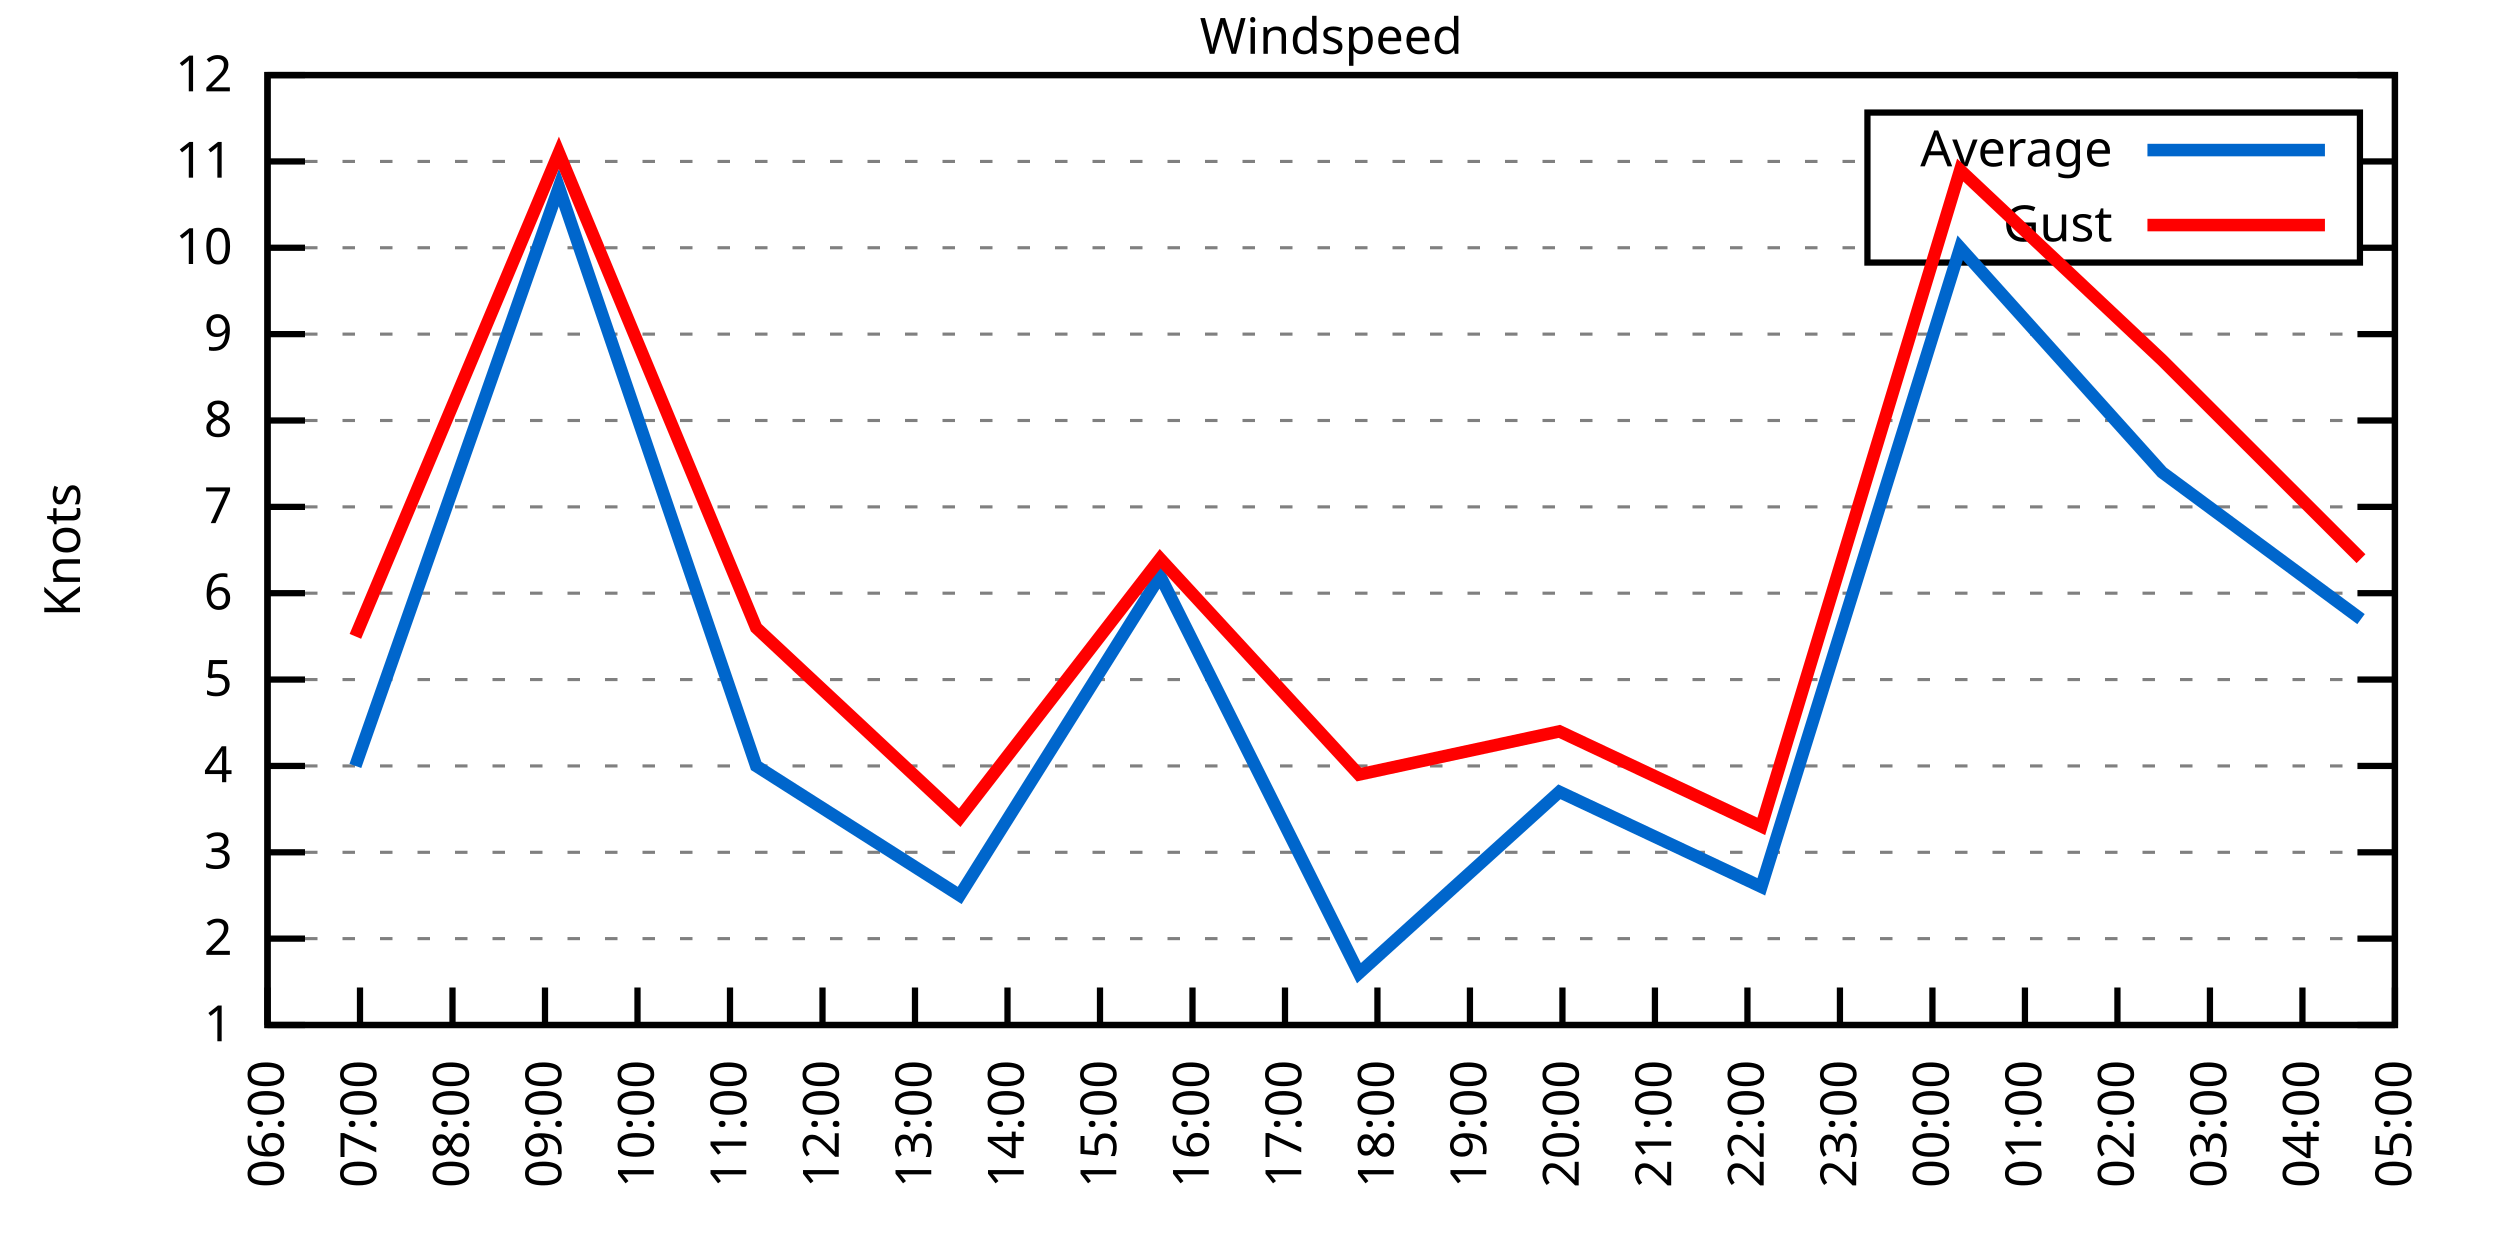
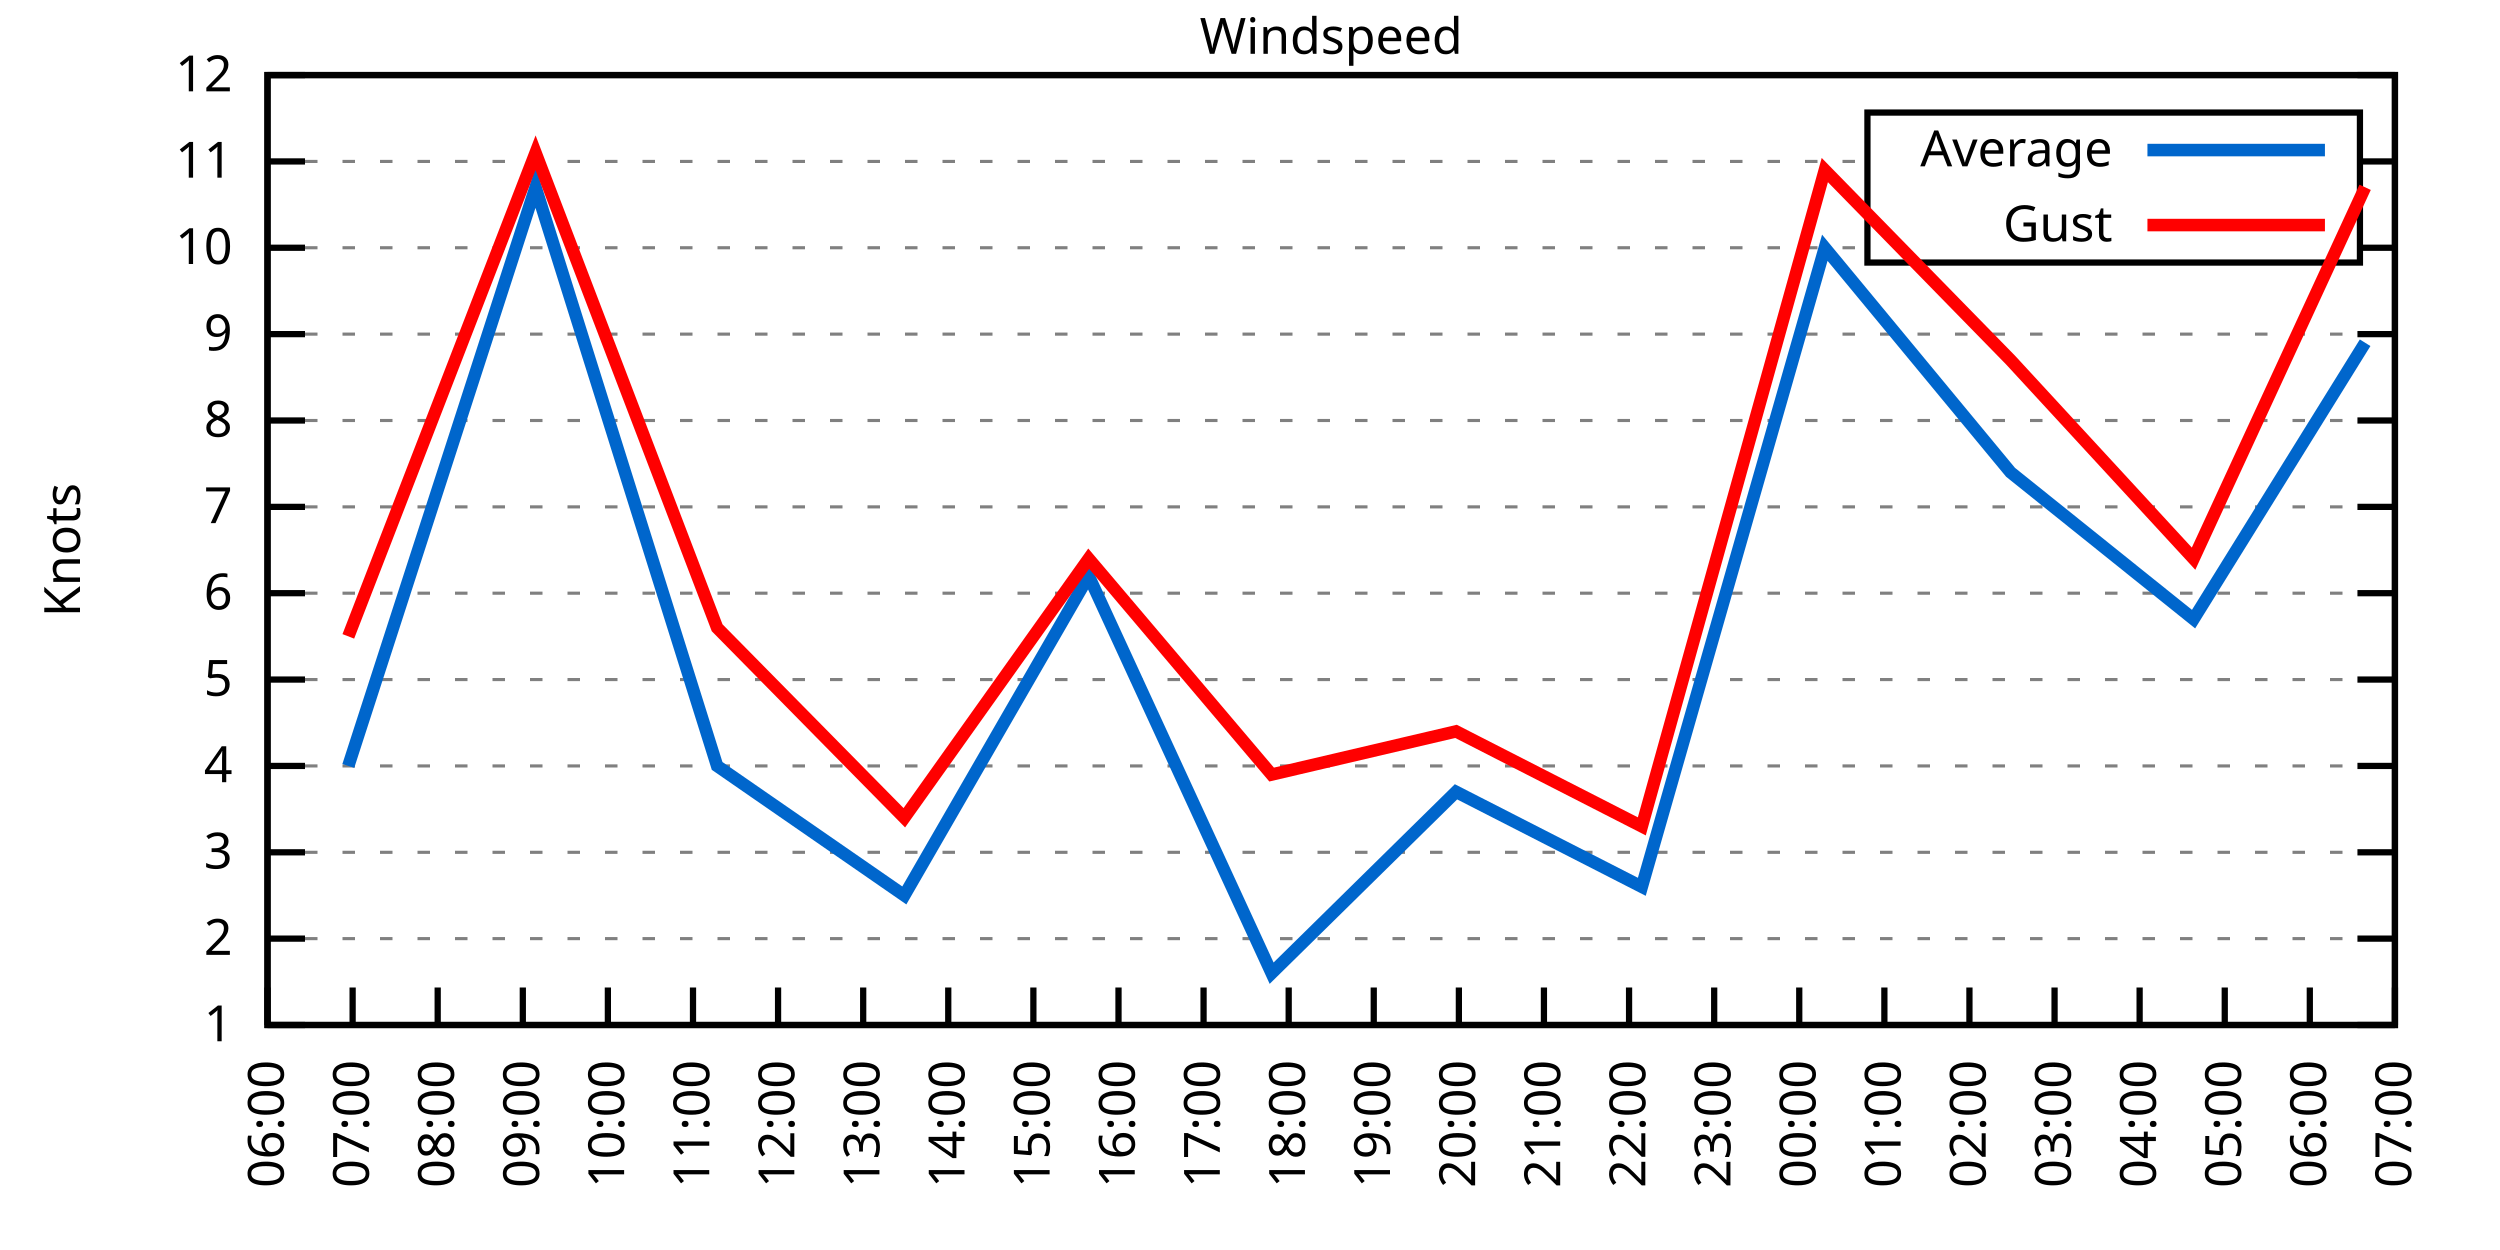
<svg xmlns="http://www.w3.org/2000/svg" xmlns:xlink="http://www.w3.org/1999/xlink" width="400" height="200" viewBox="0 0 400 200">
  <g id="gnuplot_canvas">
    <rect x="0" y="0" width="400" height="200" fill="none" />
    <defs>
      <circle id="gpDot" r="0.5" stroke-width="0.5" stroke="currentColor" />
      <path id="gpPt0" stroke-width="0.333" stroke="currentColor" d="M-1,0 h2 M0,-1 v2" />
      <path id="gpPt1" stroke-width="0.333" stroke="currentColor" d="M-1,-1 L1,1 M1,-1 L-1,1" />
      <path id="gpPt2" stroke-width="0.333" stroke="currentColor" d="M-1,0 L1,0 M0,-1 L0,1 M-1,-1 L1,1 M-1,1 L1,-1" />
      <rect id="gpPt3" stroke-width="0.333" stroke="currentColor" x="-1" y="-1" width="2" height="2" />
      <rect id="gpPt4" stroke-width="0.333" stroke="currentColor" fill="currentColor" x="-1" y="-1" width="2" height="2" />
      <circle id="gpPt5" stroke-width="0.333" stroke="currentColor" cx="0" cy="0" r="1" />
      <use xlink:href="#gpPt5" id="gpPt6" fill="currentColor" stroke="none" />
      <path id="gpPt7" stroke-width="0.333" stroke="currentColor" d="M0,-1.33 L-1.33,0.67 L1.33,0.67 z" />
      <use xlink:href="#gpPt7" id="gpPt8" fill="currentColor" stroke="none" />
      <use xlink:href="#gpPt7" id="gpPt9" stroke="currentColor" transform="rotate(180)" />
      <use xlink:href="#gpPt9" id="gpPt10" fill="currentColor" stroke="none" />
      <use xlink:href="#gpPt3" id="gpPt11" stroke="currentColor" transform="rotate(45)" />
      <use xlink:href="#gpPt11" id="gpPt12" fill="currentColor" stroke="none" />
      <path id="gpPt13" stroke-width="0.333" stroke="currentColor" d="M0,1.330 L1.265,0.411 L0.782,-1.067 L-0.782,-1.076 L-1.265,0.411 z" />
      <use xlink:href="#gpPt13" id="gpPt14" fill="currentColor" stroke="none" />
      <filter id="textbox" filterUnits="objectBoundingBox" x="0" y="0" height="1" width="1">
        <feFlood flood-color="white" flood-opacity="1" result="bgnd" />
        <feComposite in="SourceGraphic" in2="bgnd" operator="atop" />
      </filter>
      <filter id="greybox" filterUnits="objectBoundingBox" x="0" y="0" height="1" width="1">
        <feFlood flood-color="lightgrey" flood-opacity="1" result="grey" />
        <feComposite in="SourceGraphic" in2="grey" operator="atop" />
      </filter>
    </defs>
    <g fill="none" color="white" stroke="currentColor" stroke-width="1.00" stroke-linecap="butt" stroke-linejoin="miter">
</g>
    <g fill="none" color="black" stroke="currentColor" stroke-width="1.00" stroke-linecap="butt" stroke-linejoin="miter">
      <g stroke="none" shape-rendering="crispEdges">
        <polygon fill="rgb(255, 255, 255)" points="42.80,164.00 383.18,164.00 383.18,12.02 42.80,12.02 " />
      </g>
    </g>
    <g fill="none" color="black" stroke="currentColor" stroke-width="1.00" stroke-linecap="butt" stroke-linejoin="miter">
</g>
    <g fill="none" color="black" stroke="black" stroke-width="0.50" stroke-linecap="butt" stroke-linejoin="miter">
</g>
    <g fill="none" color="gray" stroke="currentColor" stroke-width="0.50" stroke-linecap="butt" stroke-linejoin="miter">
      <path stroke="gray" stroke-dasharray="2,4" class="gridline" d="M42.80,164.00 L383.19,164.00  " />
    </g>
    <g fill="none" color="gray" stroke="gray" stroke-width="1.00" stroke-linecap="butt" stroke-linejoin="miter">
</g>
    <g fill="none" color="black" stroke="currentColor" stroke-width="1.00" stroke-linecap="butt" stroke-linejoin="miter">
      <path stroke="black" d="M42.80,164.00 L48.80,164.00 M383.19,164.00 L377.19,164.00  " />
      <g transform="translate(37.20,166.60)" stroke="none" fill="black" font-family="Sans" font-size="8.00" text-anchor="end">
        <text>
          <tspan font-family="Sans"> 1</tspan>
        </text>
      </g>
    </g>
    <g fill="none" color="black" stroke="currentColor" stroke-width="1.00" stroke-linecap="butt" stroke-linejoin="miter">
</g>
    <g fill="none" color="black" stroke="black" stroke-width="0.50" stroke-linecap="butt" stroke-linejoin="miter">
</g>
    <g fill="none" color="gray" stroke="currentColor" stroke-width="0.50" stroke-linecap="butt" stroke-linejoin="miter">
      <path stroke="gray" stroke-dasharray="2,4" class="gridline" d="M42.80,150.18 L383.19,150.18  " />
    </g>
    <g fill="none" color="gray" stroke="gray" stroke-width="1.00" stroke-linecap="butt" stroke-linejoin="miter">
</g>
    <g fill="none" color="black" stroke="currentColor" stroke-width="1.00" stroke-linecap="butt" stroke-linejoin="miter">
      <path stroke="black" d="M42.80,150.18 L48.80,150.18 M383.19,150.18 L377.19,150.18  " />
      <g transform="translate(37.20,152.78)" stroke="none" fill="black" font-family="Sans" font-size="8.00" text-anchor="end">
        <text>
          <tspan font-family="Sans"> 2</tspan>
        </text>
      </g>
    </g>
    <g fill="none" color="black" stroke="currentColor" stroke-width="1.00" stroke-linecap="butt" stroke-linejoin="miter">
</g>
    <g fill="none" color="black" stroke="black" stroke-width="0.50" stroke-linecap="butt" stroke-linejoin="miter">
</g>
    <g fill="none" color="gray" stroke="currentColor" stroke-width="0.50" stroke-linecap="butt" stroke-linejoin="miter">
      <path stroke="gray" stroke-dasharray="2,4" class="gridline" d="M42.80,136.37 L383.19,136.37  " />
    </g>
    <g fill="none" color="gray" stroke="gray" stroke-width="1.00" stroke-linecap="butt" stroke-linejoin="miter">
</g>
    <g fill="none" color="black" stroke="currentColor" stroke-width="1.00" stroke-linecap="butt" stroke-linejoin="miter">
      <path stroke="black" d="M42.80,136.37 L48.80,136.37 M383.19,136.37 L377.19,136.37  " />
      <g transform="translate(37.20,138.97)" stroke="none" fill="black" font-family="Sans" font-size="8.00" text-anchor="end">
        <text>
          <tspan font-family="Sans"> 3</tspan>
        </text>
      </g>
    </g>
    <g fill="none" color="black" stroke="currentColor" stroke-width="1.00" stroke-linecap="butt" stroke-linejoin="miter">
</g>
    <g fill="none" color="black" stroke="black" stroke-width="0.50" stroke-linecap="butt" stroke-linejoin="miter">
</g>
    <g fill="none" color="gray" stroke="currentColor" stroke-width="0.50" stroke-linecap="butt" stroke-linejoin="miter">
      <path stroke="gray" stroke-dasharray="2,4" class="gridline" d="M42.80,122.55 L383.19,122.55  " />
    </g>
    <g fill="none" color="gray" stroke="gray" stroke-width="1.00" stroke-linecap="butt" stroke-linejoin="miter">
</g>
    <g fill="none" color="black" stroke="currentColor" stroke-width="1.00" stroke-linecap="butt" stroke-linejoin="miter">
      <path stroke="black" d="M42.80,122.55 L48.80,122.55 M383.19,122.55 L377.19,122.55  " />
      <g transform="translate(37.20,125.15)" stroke="none" fill="black" font-family="Sans" font-size="8.00" text-anchor="end">
        <text>
          <tspan font-family="Sans"> 4</tspan>
        </text>
      </g>
    </g>
    <g fill="none" color="black" stroke="currentColor" stroke-width="1.00" stroke-linecap="butt" stroke-linejoin="miter">
</g>
    <g fill="none" color="black" stroke="black" stroke-width="0.50" stroke-linecap="butt" stroke-linejoin="miter">
</g>
    <g fill="none" color="gray" stroke="currentColor" stroke-width="0.50" stroke-linecap="butt" stroke-linejoin="miter">
      <path stroke="gray" stroke-dasharray="2,4" class="gridline" d="M42.80,108.73 L383.19,108.73  " />
    </g>
    <g fill="none" color="gray" stroke="gray" stroke-width="1.00" stroke-linecap="butt" stroke-linejoin="miter">
</g>
    <g fill="none" color="black" stroke="currentColor" stroke-width="1.00" stroke-linecap="butt" stroke-linejoin="miter">
      <path stroke="black" d="M42.80,108.73 L48.80,108.73 M383.19,108.73 L377.19,108.73  " />
      <g transform="translate(37.20,111.33)" stroke="none" fill="black" font-family="Sans" font-size="8.00" text-anchor="end">
        <text>
          <tspan font-family="Sans"> 5</tspan>
        </text>
      </g>
    </g>
    <g fill="none" color="black" stroke="currentColor" stroke-width="1.00" stroke-linecap="butt" stroke-linejoin="miter">
</g>
    <g fill="none" color="black" stroke="black" stroke-width="0.50" stroke-linecap="butt" stroke-linejoin="miter">
</g>
    <g fill="none" color="gray" stroke="currentColor" stroke-width="0.50" stroke-linecap="butt" stroke-linejoin="miter">
      <path stroke="gray" stroke-dasharray="2,4" class="gridline" d="M42.80,94.91 L383.19,94.91  " />
    </g>
    <g fill="none" color="gray" stroke="gray" stroke-width="1.00" stroke-linecap="butt" stroke-linejoin="miter">
</g>
    <g fill="none" color="black" stroke="currentColor" stroke-width="1.00" stroke-linecap="butt" stroke-linejoin="miter">
      <path stroke="black" d="M42.80,94.91 L48.80,94.91 M383.19,94.91 L377.19,94.91  " />
      <g transform="translate(37.20,97.51)" stroke="none" fill="black" font-family="Sans" font-size="8.00" text-anchor="end">
        <text>
          <tspan font-family="Sans"> 6</tspan>
        </text>
      </g>
    </g>
    <g fill="none" color="black" stroke="currentColor" stroke-width="1.00" stroke-linecap="butt" stroke-linejoin="miter">
</g>
    <g fill="none" color="black" stroke="black" stroke-width="0.50" stroke-linecap="butt" stroke-linejoin="miter">
</g>
    <g fill="none" color="gray" stroke="currentColor" stroke-width="0.50" stroke-linecap="butt" stroke-linejoin="miter">
      <path stroke="gray" stroke-dasharray="2,4" class="gridline" d="M42.80,81.10 L383.19,81.10  " />
    </g>
    <g fill="none" color="gray" stroke="gray" stroke-width="1.00" stroke-linecap="butt" stroke-linejoin="miter">
</g>
    <g fill="none" color="black" stroke="currentColor" stroke-width="1.00" stroke-linecap="butt" stroke-linejoin="miter">
      <path stroke="black" d="M42.80,81.10 L48.80,81.10 M383.19,81.10 L377.19,81.10  " />
      <g transform="translate(37.20,83.70)" stroke="none" fill="black" font-family="Sans" font-size="8.00" text-anchor="end">
        <text>
          <tspan font-family="Sans"> 7</tspan>
        </text>
      </g>
    </g>
    <g fill="none" color="black" stroke="currentColor" stroke-width="1.00" stroke-linecap="butt" stroke-linejoin="miter">
</g>
    <g fill="none" color="black" stroke="black" stroke-width="0.50" stroke-linecap="butt" stroke-linejoin="miter">
</g>
    <g fill="none" color="gray" stroke="currentColor" stroke-width="0.50" stroke-linecap="butt" stroke-linejoin="miter">
      <path stroke="gray" stroke-dasharray="2,4" class="gridline" d="M42.80,67.28 L383.19,67.28  " />
    </g>
    <g fill="none" color="gray" stroke="gray" stroke-width="1.00" stroke-linecap="butt" stroke-linejoin="miter">
</g>
    <g fill="none" color="black" stroke="currentColor" stroke-width="1.00" stroke-linecap="butt" stroke-linejoin="miter">
      <path stroke="black" d="M42.80,67.28 L48.80,67.28 M383.19,67.28 L377.19,67.28  " />
      <g transform="translate(37.20,69.88)" stroke="none" fill="black" font-family="Sans" font-size="8.00" text-anchor="end">
        <text>
          <tspan font-family="Sans"> 8</tspan>
        </text>
      </g>
    </g>
    <g fill="none" color="black" stroke="currentColor" stroke-width="1.00" stroke-linecap="butt" stroke-linejoin="miter">
</g>
    <g fill="none" color="black" stroke="black" stroke-width="0.50" stroke-linecap="butt" stroke-linejoin="miter">
</g>
    <g fill="none" color="gray" stroke="currentColor" stroke-width="0.50" stroke-linecap="butt" stroke-linejoin="miter">
      <path stroke="gray" stroke-dasharray="2,4" class="gridline" d="M42.80,53.46 L383.19,53.46  " />
    </g>
    <g fill="none" color="gray" stroke="gray" stroke-width="1.00" stroke-linecap="butt" stroke-linejoin="miter">
</g>
    <g fill="none" color="black" stroke="currentColor" stroke-width="1.00" stroke-linecap="butt" stroke-linejoin="miter">
      <path stroke="black" d="M42.80,53.46 L48.80,53.46 M383.19,53.46 L377.19,53.46  " />
      <g transform="translate(37.20,56.06)" stroke="none" fill="black" font-family="Sans" font-size="8.00" text-anchor="end">
        <text>
          <tspan font-family="Sans"> 9</tspan>
        </text>
      </g>
    </g>
    <g fill="none" color="black" stroke="currentColor" stroke-width="1.00" stroke-linecap="butt" stroke-linejoin="miter">
</g>
    <g fill="none" color="black" stroke="black" stroke-width="0.50" stroke-linecap="butt" stroke-linejoin="miter">
</g>
    <g fill="none" color="gray" stroke="currentColor" stroke-width="0.50" stroke-linecap="butt" stroke-linejoin="miter">
      <path stroke="gray" stroke-dasharray="2,4" class="gridline" d="M42.80,39.64 L298.79,39.64 M377.59,39.64 L383.19,39.64  " />
    </g>
    <g fill="none" color="gray" stroke="gray" stroke-width="1.00" stroke-linecap="butt" stroke-linejoin="miter">
</g>
    <g fill="none" color="black" stroke="currentColor" stroke-width="1.00" stroke-linecap="butt" stroke-linejoin="miter">
      <path stroke="black" d="M42.80,39.64 L48.80,39.64 M383.19,39.64 L377.19,39.64  " />
      <g transform="translate(37.20,42.24)" stroke="none" fill="black" font-family="Sans" font-size="8.00" text-anchor="end">
        <text>
          <tspan font-family="Sans"> 10</tspan>
        </text>
      </g>
    </g>
    <g fill="none" color="black" stroke="currentColor" stroke-width="1.00" stroke-linecap="butt" stroke-linejoin="miter">
</g>
    <g fill="none" color="black" stroke="black" stroke-width="0.50" stroke-linecap="butt" stroke-linejoin="miter">
</g>
    <g fill="none" color="gray" stroke="currentColor" stroke-width="0.50" stroke-linecap="butt" stroke-linejoin="miter">
      <path stroke="gray" stroke-dasharray="2,4" class="gridline" d="M42.80,25.83 L298.79,25.83 M377.59,25.83 L383.19,25.83  " />
    </g>
    <g fill="none" color="gray" stroke="gray" stroke-width="1.00" stroke-linecap="butt" stroke-linejoin="miter">
</g>
    <g fill="none" color="black" stroke="currentColor" stroke-width="1.00" stroke-linecap="butt" stroke-linejoin="miter">
      <path stroke="black" d="M42.80,25.83 L48.80,25.83 M383.19,25.83 L377.19,25.83  " />
      <g transform="translate(37.20,28.43)" stroke="none" fill="black" font-family="Sans" font-size="8.00" text-anchor="end">
        <text>
          <tspan font-family="Sans"> 11</tspan>
        </text>
      </g>
    </g>
    <g fill="none" color="black" stroke="currentColor" stroke-width="1.00" stroke-linecap="butt" stroke-linejoin="miter">
</g>
    <g fill="none" color="black" stroke="black" stroke-width="0.50" stroke-linecap="butt" stroke-linejoin="miter">
</g>
    <g fill="none" color="gray" stroke="currentColor" stroke-width="0.50" stroke-linecap="butt" stroke-linejoin="miter">
      <path stroke="gray" stroke-dasharray="2,4" class="gridline" d="M42.80,12.01 L383.19,12.01  " />
    </g>
    <g fill="none" color="gray" stroke="gray" stroke-width="1.00" stroke-linecap="butt" stroke-linejoin="miter">
</g>
    <g fill="none" color="black" stroke="currentColor" stroke-width="1.00" stroke-linecap="butt" stroke-linejoin="miter">
      <path stroke="black" d="M42.80,12.01 L48.80,12.01 M383.19,12.01 L377.19,12.01  " />
      <g transform="translate(37.20,14.61)" stroke="none" fill="black" font-family="Sans" font-size="8.00" text-anchor="end">
        <text>
          <tspan font-family="Sans"> 12</tspan>
        </text>
      </g>
    </g>
    <g fill="none" color="black" stroke="currentColor" stroke-width="1.00" stroke-linecap="butt" stroke-linejoin="miter">
      <path stroke="black" d="M42.80,164.00 L42.80,158.00  " />
      <g transform="translate(45.40,169.60) rotate(270.00)" stroke="none" fill="black" font-family="Sans" font-size="8.00" text-anchor="end">
        <text>
          <tspan font-family="Sans">06:00</tspan>
        </text>
      </g>
    </g>
    <g fill="none" color="black" stroke="currentColor" stroke-width="1.00" stroke-linecap="butt" stroke-linejoin="miter">
-       <path stroke="black" d="M57.60,164.00 L57.60,158.00  " />
-       <g transform="translate(60.20,169.60) rotate(270.00)" stroke="none" fill="black" font-family="Sans" font-size="8.00" text-anchor="end">
+       <path stroke="black" d="M56.42,164.00 L56.42,158.00  " />
+       <g transform="translate(59.02,169.60) rotate(270.00)" stroke="none" fill="black" font-family="Sans" font-size="8.00" text-anchor="end">
        <text>
          <tspan font-family="Sans">07:00</tspan>
        </text>
      </g>
    </g>
    <g fill="none" color="black" stroke="currentColor" stroke-width="1.00" stroke-linecap="butt" stroke-linejoin="miter">
-       <path stroke="black" d="M72.40,164.00 L72.40,158.00  " />
-       <g transform="translate(75.00,169.60) rotate(270.00)" stroke="none" fill="black" font-family="Sans" font-size="8.00" text-anchor="end">
+       <path stroke="black" d="M70.03,164.00 L70.03,158.00  " />
+       <g transform="translate(72.63,169.60) rotate(270.00)" stroke="none" fill="black" font-family="Sans" font-size="8.00" text-anchor="end">
        <text>
          <tspan font-family="Sans">08:00</tspan>
        </text>
      </g>
    </g>
    <g fill="none" color="black" stroke="currentColor" stroke-width="1.00" stroke-linecap="butt" stroke-linejoin="miter">
-       <path stroke="black" d="M87.20,164.00 L87.20,158.00  " />
-       <g transform="translate(89.80,169.60) rotate(270.00)" stroke="none" fill="black" font-family="Sans" font-size="8.00" text-anchor="end">
+       <path stroke="black" d="M83.65,164.00 L83.65,158.00  " />
+       <g transform="translate(86.25,169.60) rotate(270.00)" stroke="none" fill="black" font-family="Sans" font-size="8.00" text-anchor="end">
        <text>
          <tspan font-family="Sans">09:00</tspan>
        </text>
      </g>
    </g>
    <g fill="none" color="black" stroke="currentColor" stroke-width="1.00" stroke-linecap="butt" stroke-linejoin="miter">
-       <path stroke="black" d="M102.00,164.00 L102.00,158.00  " />
-       <g transform="translate(104.60,169.60) rotate(270.00)" stroke="none" fill="black" font-family="Sans" font-size="8.00" text-anchor="end">
+       <path stroke="black" d="M97.26,164.00 L97.26,158.00  " />
+       <g transform="translate(99.86,169.60) rotate(270.00)" stroke="none" fill="black" font-family="Sans" font-size="8.00" text-anchor="end">
        <text>
          <tspan font-family="Sans">10:00</tspan>
        </text>
      </g>
    </g>
    <g fill="none" color="black" stroke="currentColor" stroke-width="1.00" stroke-linecap="butt" stroke-linejoin="miter">
-       <path stroke="black" d="M116.80,164.00 L116.80,158.00  " />
-       <g transform="translate(119.40,169.60) rotate(270.00)" stroke="none" fill="black" font-family="Sans" font-size="8.00" text-anchor="end">
+       <path stroke="black" d="M110.88,164.00 L110.88,158.00  " />
+       <g transform="translate(113.48,169.60) rotate(270.00)" stroke="none" fill="black" font-family="Sans" font-size="8.00" text-anchor="end">
        <text>
          <tspan font-family="Sans">11:00</tspan>
        </text>
      </g>
    </g>
    <g fill="none" color="black" stroke="currentColor" stroke-width="1.00" stroke-linecap="butt" stroke-linejoin="miter">
-       <path stroke="black" d="M131.60,164.00 L131.60,158.00  " />
-       <g transform="translate(134.20,169.60) rotate(270.00)" stroke="none" fill="black" font-family="Sans" font-size="8.00" text-anchor="end">
+       <path stroke="black" d="M124.49,164.00 L124.49,158.00  " />
+       <g transform="translate(127.09,169.60) rotate(270.00)" stroke="none" fill="black" font-family="Sans" font-size="8.00" text-anchor="end">
        <text>
          <tspan font-family="Sans">12:00</tspan>
        </text>
      </g>
    </g>
    <g fill="none" color="black" stroke="currentColor" stroke-width="1.00" stroke-linecap="butt" stroke-linejoin="miter">
-       <path stroke="black" d="M146.40,164.00 L146.40,158.00  " />
-       <g transform="translate(149.00,169.60) rotate(270.00)" stroke="none" fill="black" font-family="Sans" font-size="8.00" text-anchor="end">
+       <path stroke="black" d="M138.11,164.00 L138.11,158.00  " />
+       <g transform="translate(140.71,169.60) rotate(270.00)" stroke="none" fill="black" font-family="Sans" font-size="8.00" text-anchor="end">
        <text>
          <tspan font-family="Sans">13:00</tspan>
        </text>
      </g>
    </g>
    <g fill="none" color="black" stroke="currentColor" stroke-width="1.00" stroke-linecap="butt" stroke-linejoin="miter">
-       <path stroke="black" d="M161.20,164.00 L161.20,158.00  " />
-       <g transform="translate(163.80,169.60) rotate(270.00)" stroke="none" fill="black" font-family="Sans" font-size="8.00" text-anchor="end">
+       <path stroke="black" d="M151.72,164.00 L151.72,158.00  " />
+       <g transform="translate(154.32,169.60) rotate(270.00)" stroke="none" fill="black" font-family="Sans" font-size="8.00" text-anchor="end">
        <text>
          <tspan font-family="Sans">14:00</tspan>
        </text>
      </g>
    </g>
    <g fill="none" color="black" stroke="currentColor" stroke-width="1.00" stroke-linecap="butt" stroke-linejoin="miter">
-       <path stroke="black" d="M176.00,164.00 L176.00,158.00  " />
-       <g transform="translate(178.60,169.60) rotate(270.00)" stroke="none" fill="black" font-family="Sans" font-size="8.00" text-anchor="end">
+       <path stroke="black" d="M165.34,164.00 L165.34,158.00  " />
+       <g transform="translate(167.94,169.60) rotate(270.00)" stroke="none" fill="black" font-family="Sans" font-size="8.00" text-anchor="end">
        <text>
          <tspan font-family="Sans">15:00</tspan>
        </text>
      </g>
    </g>
    <g fill="none" color="black" stroke="currentColor" stroke-width="1.00" stroke-linecap="butt" stroke-linejoin="miter">
-       <path stroke="black" d="M190.80,164.00 L190.80,158.00  " />
-       <g transform="translate(193.40,169.60) rotate(270.00)" stroke="none" fill="black" font-family="Sans" font-size="8.00" text-anchor="end">
+       <path stroke="black" d="M178.96,164.00 L178.96,158.00  " />
+       <g transform="translate(181.56,169.60) rotate(270.00)" stroke="none" fill="black" font-family="Sans" font-size="8.00" text-anchor="end">
        <text>
          <tspan font-family="Sans">16:00</tspan>
        </text>
      </g>
    </g>
    <g fill="none" color="black" stroke="currentColor" stroke-width="1.00" stroke-linecap="butt" stroke-linejoin="miter">
-       <path stroke="black" d="M205.60,164.00 L205.60,158.00  " />
-       <g transform="translate(208.20,169.60) rotate(270.00)" stroke="none" fill="black" font-family="Sans" font-size="8.00" text-anchor="end">
+       <path stroke="black" d="M192.57,164.00 L192.57,158.00  " />
+       <g transform="translate(195.17,169.60) rotate(270.00)" stroke="none" fill="black" font-family="Sans" font-size="8.00" text-anchor="end">
        <text>
          <tspan font-family="Sans">17:00</tspan>
        </text>
      </g>
    </g>
    <g fill="none" color="black" stroke="currentColor" stroke-width="1.00" stroke-linecap="butt" stroke-linejoin="miter">
-       <path stroke="black" d="M220.39,164.00 L220.39,158.00  " />
-       <g transform="translate(222.99,169.60) rotate(270.00)" stroke="none" fill="black" font-family="Sans" font-size="8.00" text-anchor="end">
+       <path stroke="black" d="M206.19,164.00 L206.19,158.00  " />
+       <g transform="translate(208.79,169.60) rotate(270.00)" stroke="none" fill="black" font-family="Sans" font-size="8.00" text-anchor="end">
        <text>
          <tspan font-family="Sans">18:00</tspan>
        </text>
      </g>
    </g>
    <g fill="none" color="black" stroke="currentColor" stroke-width="1.00" stroke-linecap="butt" stroke-linejoin="miter">
-       <path stroke="black" d="M235.19,164.00 L235.19,158.00  " />
-       <g transform="translate(237.79,169.60) rotate(270.00)" stroke="none" fill="black" font-family="Sans" font-size="8.00" text-anchor="end">
+       <path stroke="black" d="M219.80,164.00 L219.80,158.00  " />
+       <g transform="translate(222.40,169.60) rotate(270.00)" stroke="none" fill="black" font-family="Sans" font-size="8.00" text-anchor="end">
        <text>
          <tspan font-family="Sans">19:00</tspan>
        </text>
      </g>
    </g>
    <g fill="none" color="black" stroke="currentColor" stroke-width="1.00" stroke-linecap="butt" stroke-linejoin="miter">
-       <path stroke="black" d="M249.99,164.00 L249.99,158.00  " />
-       <g transform="translate(252.59,169.60) rotate(270.00)" stroke="none" fill="black" font-family="Sans" font-size="8.00" text-anchor="end">
+       <path stroke="black" d="M233.42,164.00 L233.42,158.00  " />
+       <g transform="translate(236.02,169.60) rotate(270.00)" stroke="none" fill="black" font-family="Sans" font-size="8.00" text-anchor="end">
        <text>
          <tspan font-family="Sans">20:00</tspan>
        </text>
      </g>
    </g>
    <g fill="none" color="black" stroke="currentColor" stroke-width="1.00" stroke-linecap="butt" stroke-linejoin="miter">
-       <path stroke="black" d="M264.79,164.00 L264.79,158.00  " />
-       <g transform="translate(267.39,169.60) rotate(270.00)" stroke="none" fill="black" font-family="Sans" font-size="8.00" text-anchor="end">
+       <path stroke="black" d="M247.03,164.00 L247.03,158.00  " />
+       <g transform="translate(249.63,169.60) rotate(270.00)" stroke="none" fill="black" font-family="Sans" font-size="8.00" text-anchor="end">
        <text>
          <tspan font-family="Sans">21:00</tspan>
        </text>
      </g>
    </g>
    <g fill="none" color="black" stroke="currentColor" stroke-width="1.00" stroke-linecap="butt" stroke-linejoin="miter">
-       <path stroke="black" d="M279.59,164.00 L279.59,158.00  " />
-       <g transform="translate(282.19,169.60) rotate(270.00)" stroke="none" fill="black" font-family="Sans" font-size="8.00" text-anchor="end">
+       <path stroke="black" d="M260.65,164.00 L260.65,158.00  " />
+       <g transform="translate(263.25,169.60) rotate(270.00)" stroke="none" fill="black" font-family="Sans" font-size="8.00" text-anchor="end">
        <text>
          <tspan font-family="Sans">22:00</tspan>
        </text>
      </g>
    </g>
    <g fill="none" color="black" stroke="currentColor" stroke-width="1.00" stroke-linecap="butt" stroke-linejoin="miter">
-       <path stroke="black" d="M294.39,164.00 L294.39,158.00  " />
-       <g transform="translate(296.99,169.60) rotate(270.00)" stroke="none" fill="black" font-family="Sans" font-size="8.00" text-anchor="end">
+       <path stroke="black" d="M274.27,164.00 L274.27,158.00  " />
+       <g transform="translate(276.87,169.60) rotate(270.00)" stroke="none" fill="black" font-family="Sans" font-size="8.00" text-anchor="end">
        <text>
          <tspan font-family="Sans">23:00</tspan>
        </text>
      </g>
    </g>
    <g fill="none" color="black" stroke="currentColor" stroke-width="1.00" stroke-linecap="butt" stroke-linejoin="miter">
-       <path stroke="black" d="M309.19,164.00 L309.19,158.00  " />
-       <g transform="translate(311.79,169.60) rotate(270.00)" stroke="none" fill="black" font-family="Sans" font-size="8.00" text-anchor="end">
+       <path stroke="black" d="M287.88,164.00 L287.88,158.00  " />
+       <g transform="translate(290.48,169.60) rotate(270.00)" stroke="none" fill="black" font-family="Sans" font-size="8.00" text-anchor="end">
        <text>
          <tspan font-family="Sans">00:00</tspan>
        </text>
      </g>
    </g>
    <g fill="none" color="black" stroke="currentColor" stroke-width="1.00" stroke-linecap="butt" stroke-linejoin="miter">
-       <path stroke="black" d="M323.99,164.00 L323.99,158.00  " />
-       <g transform="translate(326.59,169.60) rotate(270.00)" stroke="none" fill="black" font-family="Sans" font-size="8.00" text-anchor="end">
+       <path stroke="black" d="M301.50,164.00 L301.50,158.00  " />
+       <g transform="translate(304.10,169.60) rotate(270.00)" stroke="none" fill="black" font-family="Sans" font-size="8.00" text-anchor="end">
        <text>
          <tspan font-family="Sans">01:00</tspan>
        </text>
      </g>
    </g>
    <g fill="none" color="black" stroke="currentColor" stroke-width="1.00" stroke-linecap="butt" stroke-linejoin="miter">
-       <path stroke="black" d="M338.79,164.00 L338.79,158.00  " />
-       <g transform="translate(341.39,169.60) rotate(270.00)" stroke="none" fill="black" font-family="Sans" font-size="8.00" text-anchor="end">
+       <path stroke="black" d="M315.11,164.00 L315.11,158.00  " />
+       <g transform="translate(317.71,169.60) rotate(270.00)" stroke="none" fill="black" font-family="Sans" font-size="8.00" text-anchor="end">
        <text>
          <tspan font-family="Sans">02:00</tspan>
        </text>
      </g>
    </g>
    <g fill="none" color="black" stroke="currentColor" stroke-width="1.00" stroke-linecap="butt" stroke-linejoin="miter">
-       <path stroke="black" d="M353.59,164.00 L353.59,158.00  " />
-       <g transform="translate(356.19,169.60) rotate(270.00)" stroke="none" fill="black" font-family="Sans" font-size="8.00" text-anchor="end">
+       <path stroke="black" d="M328.73,164.00 L328.73,158.00  " />
+       <g transform="translate(331.33,169.60) rotate(270.00)" stroke="none" fill="black" font-family="Sans" font-size="8.00" text-anchor="end">
        <text>
          <tspan font-family="Sans">03:00</tspan>
        </text>
      </g>
    </g>
    <g fill="none" color="black" stroke="currentColor" stroke-width="1.00" stroke-linecap="butt" stroke-linejoin="miter">
-       <path stroke="black" d="M368.39,164.00 L368.39,158.00  " />
-       <g transform="translate(370.99,169.60) rotate(270.00)" stroke="none" fill="black" font-family="Sans" font-size="8.00" text-anchor="end">
+       <path stroke="black" d="M342.34,164.00 L342.34,158.00  " />
+       <g transform="translate(344.94,169.60) rotate(270.00)" stroke="none" fill="black" font-family="Sans" font-size="8.00" text-anchor="end">
        <text>
          <tspan font-family="Sans">04:00</tspan>
+         </text>
+       </g>
+     </g>
+     <g fill="none" color="black" stroke="currentColor" stroke-width="1.00" stroke-linecap="butt" stroke-linejoin="miter">
+       <path stroke="black" d="M355.96,164.00 L355.96,158.00  " />
+       <g transform="translate(358.56,169.60) rotate(270.00)" stroke="none" fill="black" font-family="Sans" font-size="8.00" text-anchor="end">
+         <text>
+           <tspan font-family="Sans">05:00</tspan>
+         </text>
+       </g>
+     </g>
+     <g fill="none" color="black" stroke="currentColor" stroke-width="1.00" stroke-linecap="butt" stroke-linejoin="miter">
+       <path stroke="black" d="M369.57,164.00 L369.57,158.00  " />
+       <g transform="translate(372.17,169.60) rotate(270.00)" stroke="none" fill="black" font-family="Sans" font-size="8.00" text-anchor="end">
+         <text>
+           <tspan font-family="Sans">06:00</tspan>
        </text>
      </g>
    </g>
    <g fill="none" color="black" stroke="currentColor" stroke-width="1.00" stroke-linecap="butt" stroke-linejoin="miter">
      <path stroke="black" d="M383.19,164.00 L383.19,158.00  " />
      <g transform="translate(385.79,169.60) rotate(270.00)" stroke="none" fill="black" font-family="Sans" font-size="8.00" text-anchor="end">
        <text>
-           <tspan font-family="Sans">05:00</tspan>
+           <tspan font-family="Sans">07:00</tspan>
        </text>
      </g>
    </g>
    <g fill="none" color="black" stroke="currentColor" stroke-width="1.00" stroke-linecap="butt" stroke-linejoin="miter">
</g>
    <g fill="none" color="black" stroke="currentColor" stroke-width="1.00" stroke-linecap="butt" stroke-linejoin="miter">
      <path stroke="black" d="M42.80,12.01 L42.80,164.00 L383.19,164.00 L383.19,12.01 L42.80,12.01 Z  " />
    </g>
    <g fill="none" color="black" stroke="currentColor" stroke-width="1.00" stroke-linecap="butt" stroke-linejoin="miter">
</g>
    <g fill="none" color="black" stroke="currentColor" stroke-width="1.00" stroke-linecap="butt" stroke-linejoin="miter">
      <path stroke="black" d="M298.79,42.01 L298.79,18.01 L377.59,18.01 L377.59,42.01 L298.79,42.01 Z  " />
    </g>
    <g id="Windspeed_plot_1">
      <g fill="none" color="white" stroke="black" stroke-width="2.00" stroke-linecap="butt" stroke-linejoin="miter">
</g>
      <g fill="none" color="black" stroke="currentColor" stroke-width="2.00" stroke-linecap="butt" stroke-linejoin="miter">
        <g transform="translate(337.99,26.61)" stroke="none" fill="black" font-family="Sans" font-size="8.00" text-anchor="end">
          <text>
            <tspan font-family="Sans">Average</tspan>
          </text>
        </g>
      </g>
      <g fill="none" color="black" stroke="currentColor" stroke-width="2.00" stroke-linecap="butt" stroke-linejoin="miter">
-         <path stroke="rgb(  0, 102, 204)" d="M343.59,24.01 L371.99,24.01 M56.86,122.55 L89.42,29.97 L120.99,122.55 L153.55,143.27 L185.62,92.15 L217.43,155.71   L249.50,126.69 L281.81,141.89 L313.63,39.64 L345.94,75.57 L377.76,99.06  " />
+         <path stroke="rgb(  0, 102, 204)" d="M343.59,24.01 L371.99,24.01 M55.73,122.55 L85.69,29.97 L114.74,122.55 L144.69,143.27 L174.19,92.15 L203.46,155.71   L232.96,126.69 L262.69,141.89 L291.97,39.64 L321.69,75.57 L350.97,99.06 L378.42,54.84  " />
      </g>
    </g>
    <g id="Windspeed_plot_2">
      <g fill="none" color="black" stroke="currentColor" stroke-width="2.00" stroke-linecap="butt" stroke-linejoin="miter">
        <g transform="translate(337.99,38.61)" stroke="none" fill="black" font-family="Sans" font-size="8.00" text-anchor="end">
          <text>
            <tspan font-family="Sans">Gust</tspan>
          </text>
        </g>
      </g>
      <g fill="none" color="black" stroke="currentColor" stroke-width="2.00" stroke-linecap="butt" stroke-linejoin="miter">
-         <path stroke="rgb(255,   0,   0)" d="M343.59,36.01 L371.99,36.01 M56.86,101.82 L89.42,24.45 L120.99,100.44 L153.55,130.84 L185.62,89.39 L217.43,123.93   L249.50,117.02 L281.81,132.22 L313.63,27.21 L345.94,57.61 L377.76,89.39  " />
+         <path stroke="rgb(255,   0,   0)" d="M343.59,36.01 L371.99,36.01 M55.73,101.82 L85.69,24.45 L114.74,100.44 L144.69,130.84 L174.19,89.39 L203.46,123.93   L232.96,117.02 L262.69,132.22 L291.97,27.21 L321.69,57.61 L350.97,89.39 L378.42,29.97  " />
      </g>
    </g>
    <g fill="none" color="black" stroke="currentColor" stroke-width="2.00" stroke-linecap="butt" stroke-linejoin="miter">
</g>
    <g fill="none" color="black" stroke="black" stroke-width="1.00" stroke-linecap="butt" stroke-linejoin="miter">
</g>
    <g fill="none" color="black" stroke="currentColor" stroke-width="1.00" stroke-linecap="butt" stroke-linejoin="miter">
      <path stroke="black" d="M42.80,12.01 L42.80,164.00 L383.19,164.00 L383.19,12.01 L42.80,12.01 Z  " />
      <g transform="translate(12.80,88.01) rotate(270.00)" stroke="none" fill="black" font-family="Sans" font-size="8.00" text-anchor="middle">
        <text>
          <tspan font-family="Sans">Knots</tspan>
        </text>
      </g>
    </g>
    <g fill="none" color="black" stroke="currentColor" stroke-width="1.00" stroke-linecap="butt" stroke-linejoin="miter">
</g>
    <g fill="none" color="black" stroke="currentColor" stroke-width="1.00" stroke-linecap="butt" stroke-linejoin="miter">
      <g transform="translate(212.99,8.61)" stroke="none" fill="black" font-family="Sans" font-size="8.00" text-anchor="middle">
        <text>
          <tspan font-family="Sans">Windspeed</tspan>
        </text>
      </g>
    </g>
    <g fill="none" color="black" stroke="currentColor" stroke-width="1.00" stroke-linecap="butt" stroke-linejoin="miter">
</g>
  </g>
</svg>
